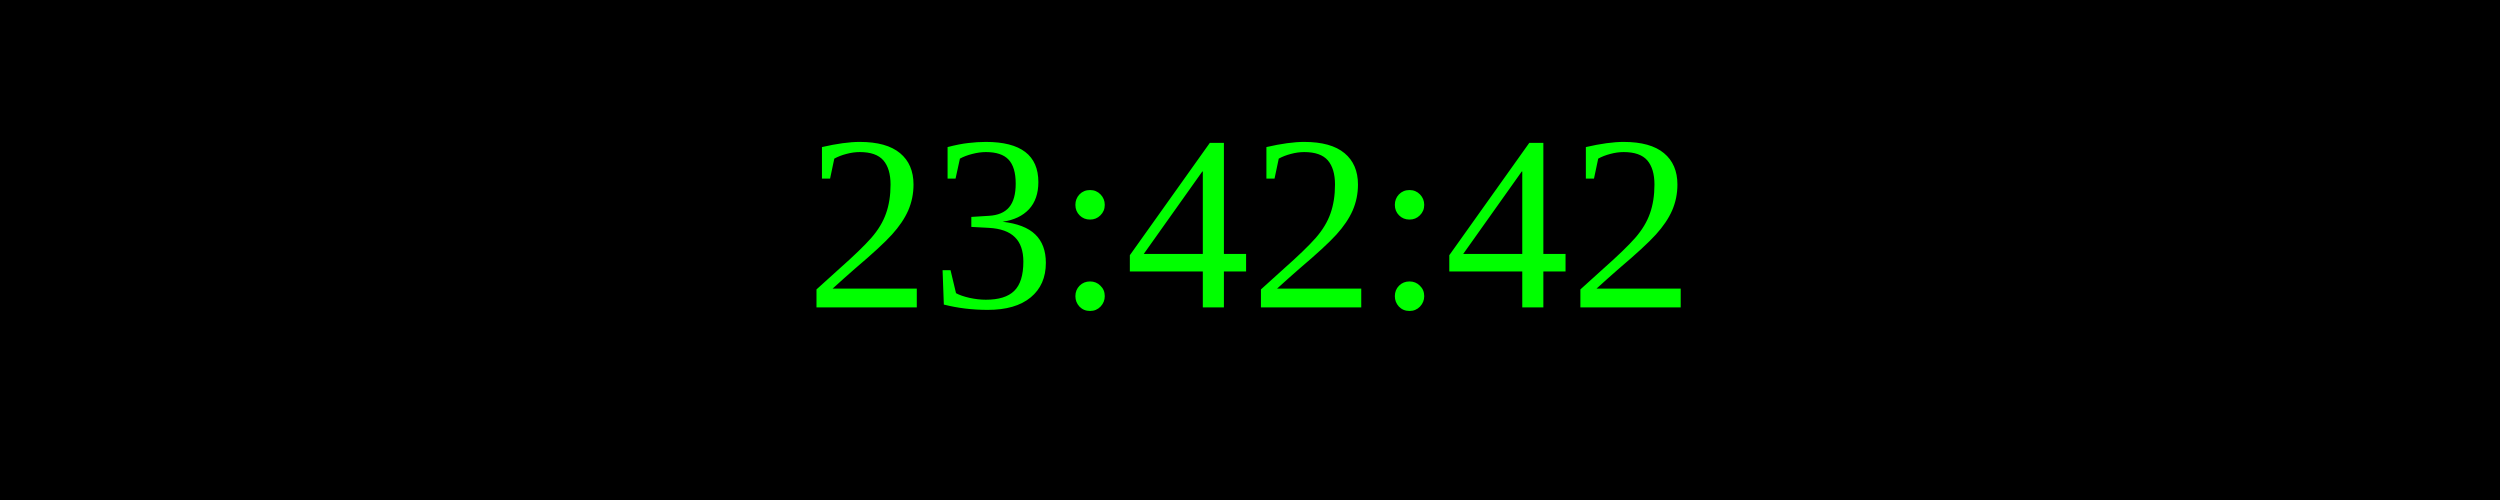
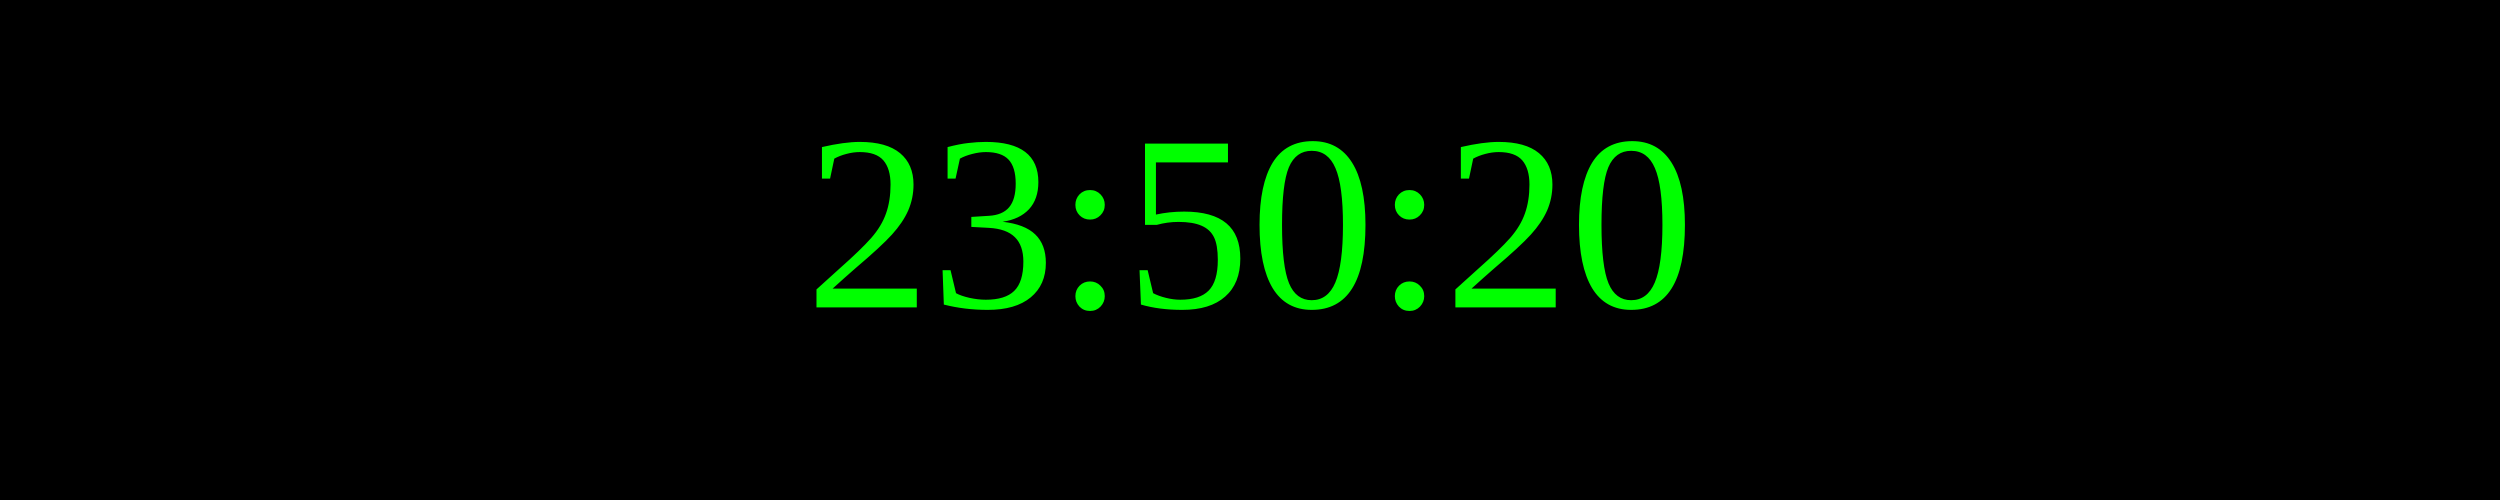
<svg xmlns="http://www.w3.org/2000/svg" width="250" height="50">
  <rect width="100%" height="100%" fill="black" />
  <text x="50%" y="50%" font-size="25" fill="lime" text-anchor="middle" dominant-baseline="middle">
- 23:42:42
+ 23:50:20
</text>
</svg>
